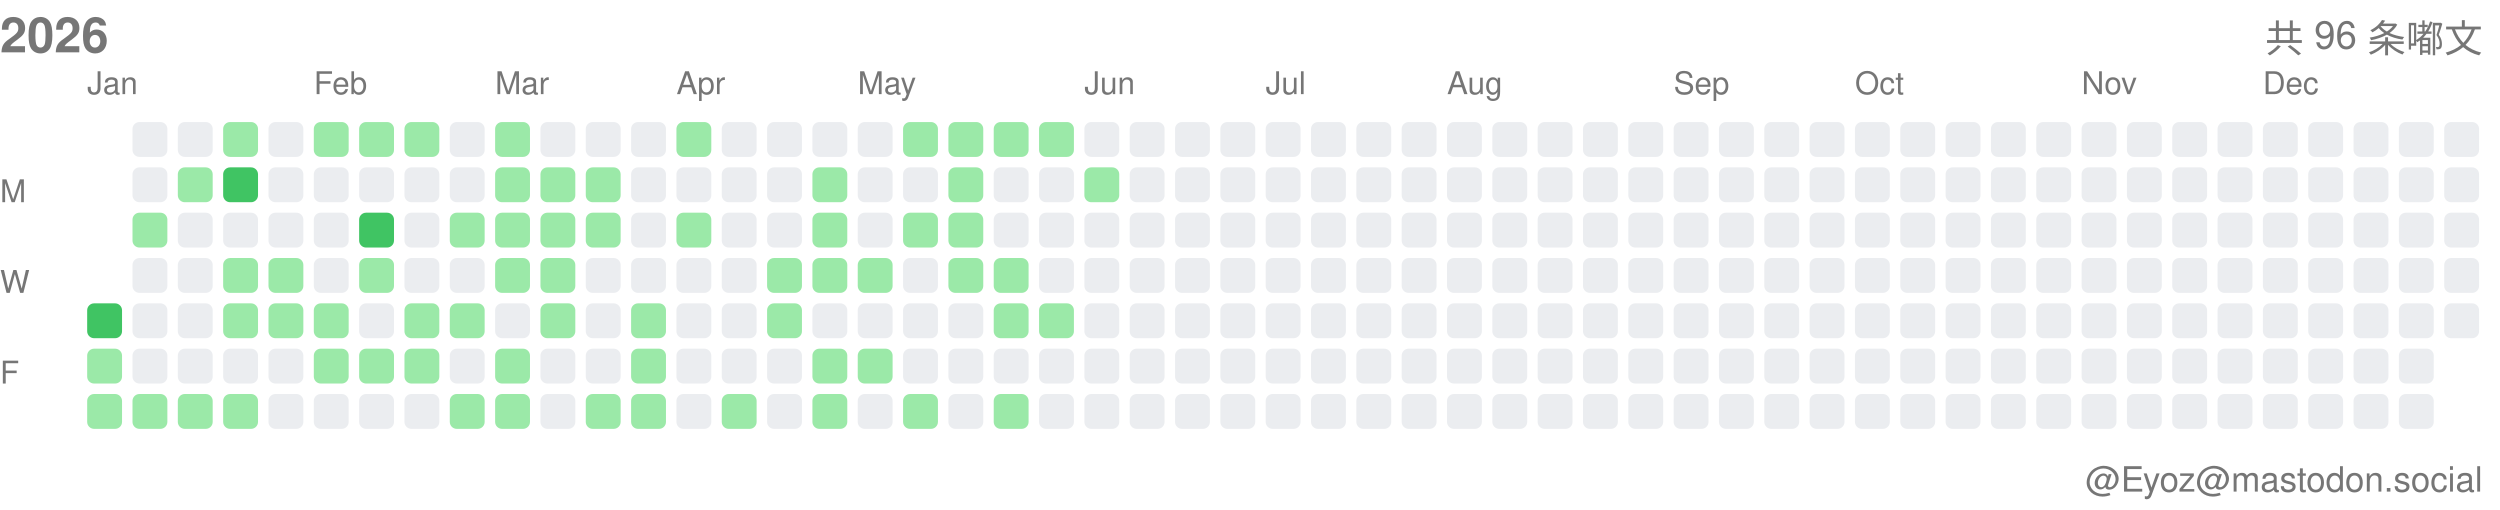
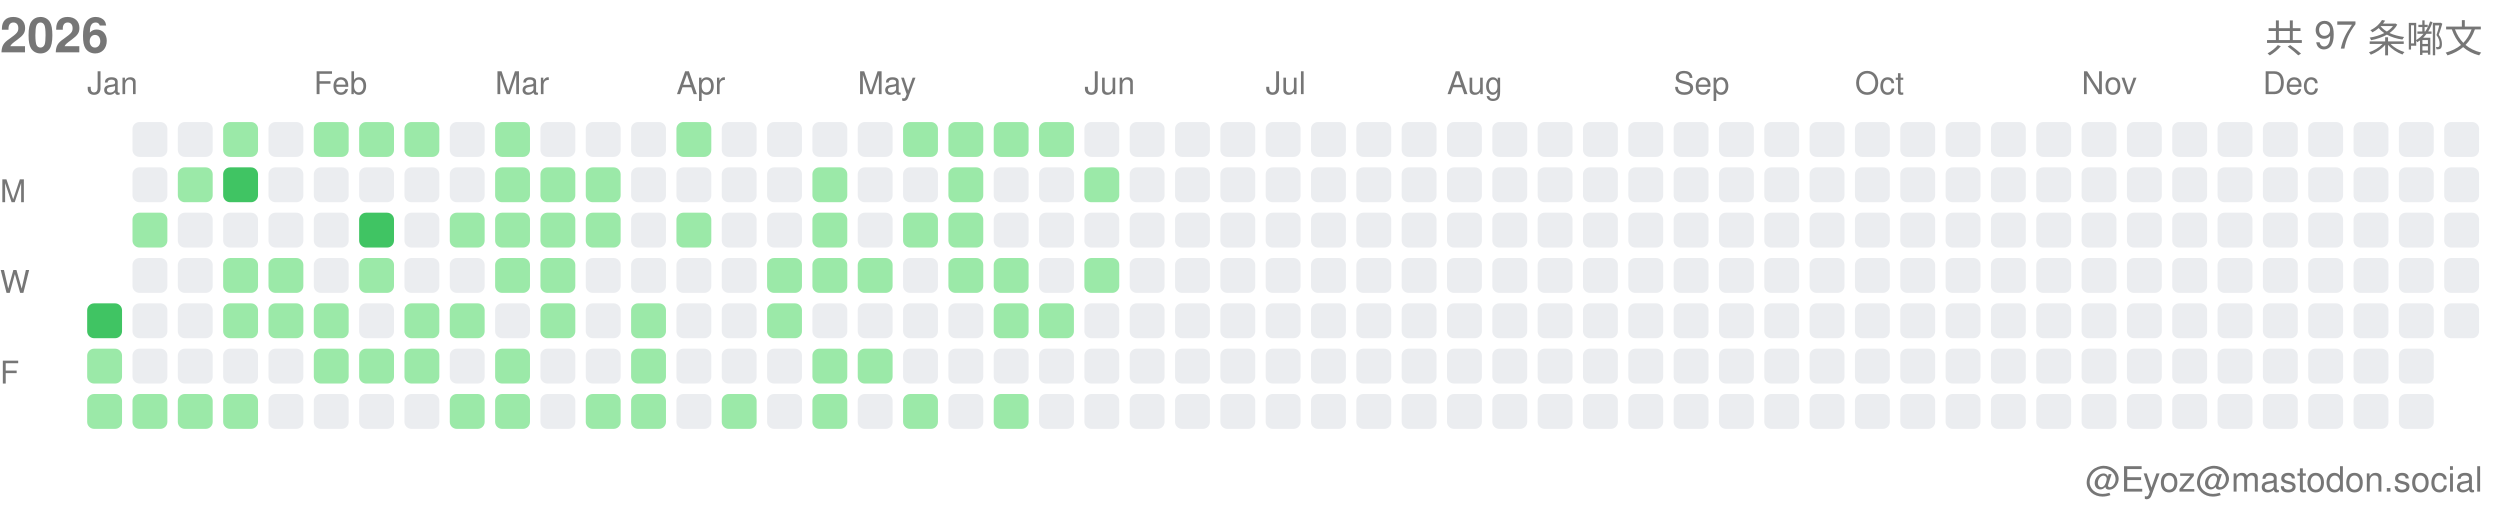
<svg xmlns="http://www.w3.org/2000/svg" width="717" height="146">
  <style>.month-label, .wday-label, .year-label, .total-label, .user-label { font-family: -apple-system, BlinkMacSystemFont, "Segoe UI", Helvetica, Arial, sans-serif, "Apple Color Emoji", "Segoe UI Emoji"; font-size: 9px; fill: #767676; } .year-label { font-size: 14px; font-weight: 600; } .total-label { font-size: 11px; font-weight: 500; } .user-label { font-size: 10px; }</style>
  <text x="0" y="15" class="year-label">2026</text>
-   <text x="712" y="15" class="total-label" text-anchor="end">共 96 条嘟文</text>
+   <text x="712" y="15" class="total-label" text-anchor="end">共 97 条嘟文</text>
  <text x="712" y="141" class="user-label" text-anchor="end">@Eyoz@mastodon.social</text>
  <text x="0" y="58" class="wday-label">M</text>
  <text x="0" y="84" class="wday-label">W</text>
  <text x="0" y="110" class="wday-label">F</text>
  <rect x="25" y="87" width="10" height="10" fill="#40c463" rx="2" ry="2" />
  <rect x="25" y="100" width="10" height="10" fill="#9be9a8" rx="2" ry="2" />
  <rect x="25" y="113" width="10" height="10" fill="#9be9a8" rx="2" ry="2" />
  <rect x="38" y="35" width="10" height="10" fill="#ebedf0" rx="2" ry="2" />
  <rect x="38" y="48" width="10" height="10" fill="#ebedf0" rx="2" ry="2" />
  <rect x="38" y="61" width="10" height="10" fill="#9be9a8" rx="2" ry="2" />
  <rect x="38" y="74" width="10" height="10" fill="#ebedf0" rx="2" ry="2" />
  <rect x="38" y="87" width="10" height="10" fill="#ebedf0" rx="2" ry="2" />
  <rect x="38" y="100" width="10" height="10" fill="#ebedf0" rx="2" ry="2" />
  <rect x="38" y="113" width="10" height="10" fill="#9be9a8" rx="2" ry="2" />
  <rect x="51" y="35" width="10" height="10" fill="#ebedf0" rx="2" ry="2" />
  <rect x="51" y="48" width="10" height="10" fill="#9be9a8" rx="2" ry="2" />
  <rect x="51" y="61" width="10" height="10" fill="#ebedf0" rx="2" ry="2" />
  <rect x="51" y="74" width="10" height="10" fill="#ebedf0" rx="2" ry="2" />
  <rect x="51" y="87" width="10" height="10" fill="#ebedf0" rx="2" ry="2" />
  <rect x="51" y="100" width="10" height="10" fill="#ebedf0" rx="2" ry="2" />
  <rect x="51" y="113" width="10" height="10" fill="#9be9a8" rx="2" ry="2" />
  <rect x="64" y="35" width="10" height="10" fill="#9be9a8" rx="2" ry="2" />
  <rect x="64" y="48" width="10" height="10" fill="#40c463" rx="2" ry="2" />
  <rect x="64" y="61" width="10" height="10" fill="#ebedf0" rx="2" ry="2" />
  <rect x="64" y="74" width="10" height="10" fill="#9be9a8" rx="2" ry="2" />
  <rect x="64" y="87" width="10" height="10" fill="#9be9a8" rx="2" ry="2" />
  <rect x="64" y="100" width="10" height="10" fill="#ebedf0" rx="2" ry="2" />
  <rect x="64" y="113" width="10" height="10" fill="#9be9a8" rx="2" ry="2" />
  <rect x="77" y="35" width="10" height="10" fill="#ebedf0" rx="2" ry="2" />
  <rect x="77" y="48" width="10" height="10" fill="#ebedf0" rx="2" ry="2" />
  <rect x="77" y="61" width="10" height="10" fill="#ebedf0" rx="2" ry="2" />
  <rect x="77" y="74" width="10" height="10" fill="#9be9a8" rx="2" ry="2" />
  <rect x="77" y="87" width="10" height="10" fill="#9be9a8" rx="2" ry="2" />
  <rect x="77" y="100" width="10" height="10" fill="#ebedf0" rx="2" ry="2" />
  <rect x="77" y="113" width="10" height="10" fill="#ebedf0" rx="2" ry="2" />
  <rect x="90" y="35" width="10" height="10" fill="#9be9a8" rx="2" ry="2" />
  <rect x="90" y="48" width="10" height="10" fill="#ebedf0" rx="2" ry="2" />
  <rect x="90" y="61" width="10" height="10" fill="#ebedf0" rx="2" ry="2" />
  <rect x="90" y="74" width="10" height="10" fill="#ebedf0" rx="2" ry="2" />
  <rect x="90" y="87" width="10" height="10" fill="#9be9a8" rx="2" ry="2" />
  <rect x="90" y="100" width="10" height="10" fill="#9be9a8" rx="2" ry="2" />
  <rect x="90" y="113" width="10" height="10" fill="#ebedf0" rx="2" ry="2" />
  <rect x="103" y="35" width="10" height="10" fill="#9be9a8" rx="2" ry="2" />
  <rect x="103" y="48" width="10" height="10" fill="#ebedf0" rx="2" ry="2" />
  <rect x="103" y="61" width="10" height="10" fill="#40c463" rx="2" ry="2" />
  <rect x="103" y="74" width="10" height="10" fill="#9be9a8" rx="2" ry="2" />
  <rect x="103" y="87" width="10" height="10" fill="#ebedf0" rx="2" ry="2" />
  <rect x="103" y="100" width="10" height="10" fill="#9be9a8" rx="2" ry="2" />
  <rect x="103" y="113" width="10" height="10" fill="#ebedf0" rx="2" ry="2" />
  <rect x="116" y="35" width="10" height="10" fill="#9be9a8" rx="2" ry="2" />
  <rect x="116" y="48" width="10" height="10" fill="#ebedf0" rx="2" ry="2" />
  <rect x="116" y="61" width="10" height="10" fill="#ebedf0" rx="2" ry="2" />
  <rect x="116" y="74" width="10" height="10" fill="#ebedf0" rx="2" ry="2" />
  <rect x="116" y="87" width="10" height="10" fill="#9be9a8" rx="2" ry="2" />
  <rect x="116" y="100" width="10" height="10" fill="#9be9a8" rx="2" ry="2" />
  <rect x="116" y="113" width="10" height="10" fill="#ebedf0" rx="2" ry="2" />
  <rect x="129" y="35" width="10" height="10" fill="#ebedf0" rx="2" ry="2" />
  <rect x="129" y="48" width="10" height="10" fill="#ebedf0" rx="2" ry="2" />
  <rect x="129" y="61" width="10" height="10" fill="#9be9a8" rx="2" ry="2" />
  <rect x="129" y="74" width="10" height="10" fill="#ebedf0" rx="2" ry="2" />
  <rect x="129" y="87" width="10" height="10" fill="#9be9a8" rx="2" ry="2" />
  <rect x="129" y="100" width="10" height="10" fill="#ebedf0" rx="2" ry="2" />
  <rect x="129" y="113" width="10" height="10" fill="#9be9a8" rx="2" ry="2" />
  <rect x="142" y="35" width="10" height="10" fill="#9be9a8" rx="2" ry="2" />
  <rect x="142" y="48" width="10" height="10" fill="#9be9a8" rx="2" ry="2" />
  <rect x="142" y="61" width="10" height="10" fill="#9be9a8" rx="2" ry="2" />
  <rect x="142" y="74" width="10" height="10" fill="#9be9a8" rx="2" ry="2" />
  <rect x="142" y="87" width="10" height="10" fill="#ebedf0" rx="2" ry="2" />
  <rect x="142" y="100" width="10" height="10" fill="#9be9a8" rx="2" ry="2" />
  <rect x="142" y="113" width="10" height="10" fill="#9be9a8" rx="2" ry="2" />
  <rect x="155" y="35" width="10" height="10" fill="#ebedf0" rx="2" ry="2" />
  <rect x="155" y="48" width="10" height="10" fill="#9be9a8" rx="2" ry="2" />
  <rect x="155" y="61" width="10" height="10" fill="#9be9a8" rx="2" ry="2" />
  <rect x="155" y="74" width="10" height="10" fill="#9be9a8" rx="2" ry="2" />
  <rect x="155" y="87" width="10" height="10" fill="#9be9a8" rx="2" ry="2" />
  <rect x="155" y="100" width="10" height="10" fill="#ebedf0" rx="2" ry="2" />
  <rect x="155" y="113" width="10" height="10" fill="#ebedf0" rx="2" ry="2" />
  <rect x="168" y="35" width="10" height="10" fill="#ebedf0" rx="2" ry="2" />
  <rect x="168" y="48" width="10" height="10" fill="#9be9a8" rx="2" ry="2" />
  <rect x="168" y="61" width="10" height="10" fill="#9be9a8" rx="2" ry="2" />
  <rect x="168" y="74" width="10" height="10" fill="#ebedf0" rx="2" ry="2" />
  <rect x="168" y="87" width="10" height="10" fill="#ebedf0" rx="2" ry="2" />
  <rect x="168" y="100" width="10" height="10" fill="#ebedf0" rx="2" ry="2" />
  <rect x="168" y="113" width="10" height="10" fill="#9be9a8" rx="2" ry="2" />
  <rect x="181" y="35" width="10" height="10" fill="#ebedf0" rx="2" ry="2" />
  <rect x="181" y="48" width="10" height="10" fill="#ebedf0" rx="2" ry="2" />
  <rect x="181" y="61" width="10" height="10" fill="#ebedf0" rx="2" ry="2" />
  <rect x="181" y="74" width="10" height="10" fill="#ebedf0" rx="2" ry="2" />
  <rect x="181" y="87" width="10" height="10" fill="#9be9a8" rx="2" ry="2" />
  <rect x="181" y="100" width="10" height="10" fill="#9be9a8" rx="2" ry="2" />
  <rect x="181" y="113" width="10" height="10" fill="#9be9a8" rx="2" ry="2" />
  <rect x="194" y="35" width="10" height="10" fill="#9be9a8" rx="2" ry="2" />
  <rect x="194" y="48" width="10" height="10" fill="#ebedf0" rx="2" ry="2" />
  <rect x="194" y="61" width="10" height="10" fill="#9be9a8" rx="2" ry="2" />
  <rect x="194" y="74" width="10" height="10" fill="#ebedf0" rx="2" ry="2" />
  <rect x="194" y="87" width="10" height="10" fill="#ebedf0" rx="2" ry="2" />
  <rect x="194" y="100" width="10" height="10" fill="#ebedf0" rx="2" ry="2" />
  <rect x="194" y="113" width="10" height="10" fill="#ebedf0" rx="2" ry="2" />
  <rect x="207" y="35" width="10" height="10" fill="#ebedf0" rx="2" ry="2" />
  <rect x="207" y="48" width="10" height="10" fill="#ebedf0" rx="2" ry="2" />
  <rect x="207" y="61" width="10" height="10" fill="#ebedf0" rx="2" ry="2" />
  <rect x="207" y="74" width="10" height="10" fill="#ebedf0" rx="2" ry="2" />
  <rect x="207" y="87" width="10" height="10" fill="#ebedf0" rx="2" ry="2" />
  <rect x="207" y="100" width="10" height="10" fill="#ebedf0" rx="2" ry="2" />
  <rect x="207" y="113" width="10" height="10" fill="#9be9a8" rx="2" ry="2" />
  <rect x="220" y="35" width="10" height="10" fill="#ebedf0" rx="2" ry="2" />
  <rect x="220" y="48" width="10" height="10" fill="#ebedf0" rx="2" ry="2" />
  <rect x="220" y="61" width="10" height="10" fill="#ebedf0" rx="2" ry="2" />
  <rect x="220" y="74" width="10" height="10" fill="#9be9a8" rx="2" ry="2" />
  <rect x="220" y="87" width="10" height="10" fill="#9be9a8" rx="2" ry="2" />
  <rect x="220" y="100" width="10" height="10" fill="#ebedf0" rx="2" ry="2" />
  <rect x="220" y="113" width="10" height="10" fill="#ebedf0" rx="2" ry="2" />
  <rect x="233" y="35" width="10" height="10" fill="#ebedf0" rx="2" ry="2" />
  <rect x="233" y="48" width="10" height="10" fill="#9be9a8" rx="2" ry="2" />
  <rect x="233" y="61" width="10" height="10" fill="#9be9a8" rx="2" ry="2" />
  <rect x="233" y="74" width="10" height="10" fill="#9be9a8" rx="2" ry="2" />
  <rect x="233" y="87" width="10" height="10" fill="#ebedf0" rx="2" ry="2" />
  <rect x="233" y="100" width="10" height="10" fill="#9be9a8" rx="2" ry="2" />
  <rect x="233" y="113" width="10" height="10" fill="#9be9a8" rx="2" ry="2" />
  <rect x="246" y="35" width="10" height="10" fill="#ebedf0" rx="2" ry="2" />
  <rect x="246" y="48" width="10" height="10" fill="#ebedf0" rx="2" ry="2" />
  <rect x="246" y="61" width="10" height="10" fill="#ebedf0" rx="2" ry="2" />
  <rect x="246" y="74" width="10" height="10" fill="#9be9a8" rx="2" ry="2" />
  <rect x="246" y="87" width="10" height="10" fill="#ebedf0" rx="2" ry="2" />
  <rect x="246" y="100" width="10" height="10" fill="#9be9a8" rx="2" ry="2" />
  <rect x="246" y="113" width="10" height="10" fill="#ebedf0" rx="2" ry="2" />
  <rect x="259" y="35" width="10" height="10" fill="#9be9a8" rx="2" ry="2" />
  <rect x="259" y="48" width="10" height="10" fill="#ebedf0" rx="2" ry="2" />
  <rect x="259" y="61" width="10" height="10" fill="#9be9a8" rx="2" ry="2" />
  <rect x="259" y="74" width="10" height="10" fill="#ebedf0" rx="2" ry="2" />
  <rect x="259" y="87" width="10" height="10" fill="#ebedf0" rx="2" ry="2" />
  <rect x="259" y="100" width="10" height="10" fill="#ebedf0" rx="2" ry="2" />
  <rect x="259" y="113" width="10" height="10" fill="#9be9a8" rx="2" ry="2" />
  <rect x="272" y="35" width="10" height="10" fill="#9be9a8" rx="2" ry="2" />
  <rect x="272" y="48" width="10" height="10" fill="#9be9a8" rx="2" ry="2" />
  <rect x="272" y="61" width="10" height="10" fill="#9be9a8" rx="2" ry="2" />
  <rect x="272" y="74" width="10" height="10" fill="#9be9a8" rx="2" ry="2" />
  <rect x="272" y="87" width="10" height="10" fill="#ebedf0" rx="2" ry="2" />
  <rect x="272" y="100" width="10" height="10" fill="#ebedf0" rx="2" ry="2" />
  <rect x="272" y="113" width="10" height="10" fill="#ebedf0" rx="2" ry="2" />
  <rect x="285" y="35" width="10" height="10" fill="#9be9a8" rx="2" ry="2" />
  <rect x="285" y="48" width="10" height="10" fill="#ebedf0" rx="2" ry="2" />
  <rect x="285" y="61" width="10" height="10" fill="#ebedf0" rx="2" ry="2" />
  <rect x="285" y="74" width="10" height="10" fill="#9be9a8" rx="2" ry="2" />
  <rect x="285" y="87" width="10" height="10" fill="#9be9a8" rx="2" ry="2" />
  <rect x="285" y="100" width="10" height="10" fill="#ebedf0" rx="2" ry="2" />
  <rect x="285" y="113" width="10" height="10" fill="#9be9a8" rx="2" ry="2" />
  <rect x="298" y="35" width="10" height="10" fill="#9be9a8" rx="2" ry="2" />
  <rect x="298" y="48" width="10" height="10" fill="#ebedf0" rx="2" ry="2" />
  <rect x="298" y="61" width="10" height="10" fill="#ebedf0" rx="2" ry="2" />
  <rect x="298" y="74" width="10" height="10" fill="#ebedf0" rx="2" ry="2" />
  <rect x="298" y="87" width="10" height="10" fill="#9be9a8" rx="2" ry="2" />
  <rect x="298" y="100" width="10" height="10" fill="#ebedf0" rx="2" ry="2" />
  <rect x="298" y="113" width="10" height="10" fill="#ebedf0" rx="2" ry="2" />
  <rect x="311" y="35" width="10" height="10" fill="#ebedf0" rx="2" ry="2" />
  <rect x="311" y="48" width="10" height="10" fill="#9be9a8" rx="2" ry="2" />
  <rect x="311" y="61" width="10" height="10" fill="#ebedf0" rx="2" ry="2" />
-   <rect x="311" y="74" width="10" height="10" fill="#ebedf0" rx="2" ry="2" />
+   <rect x="311" y="74" width="10" height="10" fill="#9be9a8" rx="2" ry="2" />
  <rect x="311" y="87" width="10" height="10" fill="#ebedf0" rx="2" ry="2" />
  <rect x="311" y="100" width="10" height="10" fill="#ebedf0" rx="2" ry="2" />
  <rect x="311" y="113" width="10" height="10" fill="#ebedf0" rx="2" ry="2" />
  <rect x="324" y="35" width="10" height="10" fill="#ebedf0" rx="2" ry="2" />
  <rect x="324" y="48" width="10" height="10" fill="#ebedf0" rx="2" ry="2" />
  <rect x="324" y="61" width="10" height="10" fill="#ebedf0" rx="2" ry="2" />
  <rect x="324" y="74" width="10" height="10" fill="#ebedf0" rx="2" ry="2" />
  <rect x="324" y="87" width="10" height="10" fill="#ebedf0" rx="2" ry="2" />
  <rect x="324" y="100" width="10" height="10" fill="#ebedf0" rx="2" ry="2" />
  <rect x="324" y="113" width="10" height="10" fill="#ebedf0" rx="2" ry="2" />
  <rect x="337" y="35" width="10" height="10" fill="#ebedf0" rx="2" ry="2" />
  <rect x="337" y="48" width="10" height="10" fill="#ebedf0" rx="2" ry="2" />
  <rect x="337" y="61" width="10" height="10" fill="#ebedf0" rx="2" ry="2" />
  <rect x="337" y="74" width="10" height="10" fill="#ebedf0" rx="2" ry="2" />
  <rect x="337" y="87" width="10" height="10" fill="#ebedf0" rx="2" ry="2" />
  <rect x="337" y="100" width="10" height="10" fill="#ebedf0" rx="2" ry="2" />
  <rect x="337" y="113" width="10" height="10" fill="#ebedf0" rx="2" ry="2" />
  <rect x="350" y="35" width="10" height="10" fill="#ebedf0" rx="2" ry="2" />
  <rect x="350" y="48" width="10" height="10" fill="#ebedf0" rx="2" ry="2" />
  <rect x="350" y="61" width="10" height="10" fill="#ebedf0" rx="2" ry="2" />
  <rect x="350" y="74" width="10" height="10" fill="#ebedf0" rx="2" ry="2" />
  <rect x="350" y="87" width="10" height="10" fill="#ebedf0" rx="2" ry="2" />
  <rect x="350" y="100" width="10" height="10" fill="#ebedf0" rx="2" ry="2" />
  <rect x="350" y="113" width="10" height="10" fill="#ebedf0" rx="2" ry="2" />
  <rect x="363" y="35" width="10" height="10" fill="#ebedf0" rx="2" ry="2" />
  <rect x="363" y="48" width="10" height="10" fill="#ebedf0" rx="2" ry="2" />
  <rect x="363" y="61" width="10" height="10" fill="#ebedf0" rx="2" ry="2" />
  <rect x="363" y="74" width="10" height="10" fill="#ebedf0" rx="2" ry="2" />
  <rect x="363" y="87" width="10" height="10" fill="#ebedf0" rx="2" ry="2" />
  <rect x="363" y="100" width="10" height="10" fill="#ebedf0" rx="2" ry="2" />
  <rect x="363" y="113" width="10" height="10" fill="#ebedf0" rx="2" ry="2" />
  <rect x="376" y="35" width="10" height="10" fill="#ebedf0" rx="2" ry="2" />
  <rect x="376" y="48" width="10" height="10" fill="#ebedf0" rx="2" ry="2" />
  <rect x="376" y="61" width="10" height="10" fill="#ebedf0" rx="2" ry="2" />
  <rect x="376" y="74" width="10" height="10" fill="#ebedf0" rx="2" ry="2" />
  <rect x="376" y="87" width="10" height="10" fill="#ebedf0" rx="2" ry="2" />
  <rect x="376" y="100" width="10" height="10" fill="#ebedf0" rx="2" ry="2" />
  <rect x="376" y="113" width="10" height="10" fill="#ebedf0" rx="2" ry="2" />
  <rect x="389" y="35" width="10" height="10" fill="#ebedf0" rx="2" ry="2" />
  <rect x="389" y="48" width="10" height="10" fill="#ebedf0" rx="2" ry="2" />
  <rect x="389" y="61" width="10" height="10" fill="#ebedf0" rx="2" ry="2" />
  <rect x="389" y="74" width="10" height="10" fill="#ebedf0" rx="2" ry="2" />
  <rect x="389" y="87" width="10" height="10" fill="#ebedf0" rx="2" ry="2" />
  <rect x="389" y="100" width="10" height="10" fill="#ebedf0" rx="2" ry="2" />
  <rect x="389" y="113" width="10" height="10" fill="#ebedf0" rx="2" ry="2" />
  <rect x="402" y="35" width="10" height="10" fill="#ebedf0" rx="2" ry="2" />
  <rect x="402" y="48" width="10" height="10" fill="#ebedf0" rx="2" ry="2" />
  <rect x="402" y="61" width="10" height="10" fill="#ebedf0" rx="2" ry="2" />
  <rect x="402" y="74" width="10" height="10" fill="#ebedf0" rx="2" ry="2" />
  <rect x="402" y="87" width="10" height="10" fill="#ebedf0" rx="2" ry="2" />
  <rect x="402" y="100" width="10" height="10" fill="#ebedf0" rx="2" ry="2" />
  <rect x="402" y="113" width="10" height="10" fill="#ebedf0" rx="2" ry="2" />
  <rect x="415" y="35" width="10" height="10" fill="#ebedf0" rx="2" ry="2" />
  <rect x="415" y="48" width="10" height="10" fill="#ebedf0" rx="2" ry="2" />
  <rect x="415" y="61" width="10" height="10" fill="#ebedf0" rx="2" ry="2" />
  <rect x="415" y="74" width="10" height="10" fill="#ebedf0" rx="2" ry="2" />
  <rect x="415" y="87" width="10" height="10" fill="#ebedf0" rx="2" ry="2" />
  <rect x="415" y="100" width="10" height="10" fill="#ebedf0" rx="2" ry="2" />
  <rect x="415" y="113" width="10" height="10" fill="#ebedf0" rx="2" ry="2" />
  <rect x="428" y="35" width="10" height="10" fill="#ebedf0" rx="2" ry="2" />
  <rect x="428" y="48" width="10" height="10" fill="#ebedf0" rx="2" ry="2" />
  <rect x="428" y="61" width="10" height="10" fill="#ebedf0" rx="2" ry="2" />
  <rect x="428" y="74" width="10" height="10" fill="#ebedf0" rx="2" ry="2" />
  <rect x="428" y="87" width="10" height="10" fill="#ebedf0" rx="2" ry="2" />
  <rect x="428" y="100" width="10" height="10" fill="#ebedf0" rx="2" ry="2" />
  <rect x="428" y="113" width="10" height="10" fill="#ebedf0" rx="2" ry="2" />
  <rect x="441" y="35" width="10" height="10" fill="#ebedf0" rx="2" ry="2" />
  <rect x="441" y="48" width="10" height="10" fill="#ebedf0" rx="2" ry="2" />
  <rect x="441" y="61" width="10" height="10" fill="#ebedf0" rx="2" ry="2" />
  <rect x="441" y="74" width="10" height="10" fill="#ebedf0" rx="2" ry="2" />
  <rect x="441" y="87" width="10" height="10" fill="#ebedf0" rx="2" ry="2" />
  <rect x="441" y="100" width="10" height="10" fill="#ebedf0" rx="2" ry="2" />
  <rect x="441" y="113" width="10" height="10" fill="#ebedf0" rx="2" ry="2" />
  <rect x="454" y="35" width="10" height="10" fill="#ebedf0" rx="2" ry="2" />
  <rect x="454" y="48" width="10" height="10" fill="#ebedf0" rx="2" ry="2" />
  <rect x="454" y="61" width="10" height="10" fill="#ebedf0" rx="2" ry="2" />
  <rect x="454" y="74" width="10" height="10" fill="#ebedf0" rx="2" ry="2" />
  <rect x="454" y="87" width="10" height="10" fill="#ebedf0" rx="2" ry="2" />
  <rect x="454" y="100" width="10" height="10" fill="#ebedf0" rx="2" ry="2" />
  <rect x="454" y="113" width="10" height="10" fill="#ebedf0" rx="2" ry="2" />
  <rect x="467" y="35" width="10" height="10" fill="#ebedf0" rx="2" ry="2" />
  <rect x="467" y="48" width="10" height="10" fill="#ebedf0" rx="2" ry="2" />
  <rect x="467" y="61" width="10" height="10" fill="#ebedf0" rx="2" ry="2" />
  <rect x="467" y="74" width="10" height="10" fill="#ebedf0" rx="2" ry="2" />
  <rect x="467" y="87" width="10" height="10" fill="#ebedf0" rx="2" ry="2" />
  <rect x="467" y="100" width="10" height="10" fill="#ebedf0" rx="2" ry="2" />
  <rect x="467" y="113" width="10" height="10" fill="#ebedf0" rx="2" ry="2" />
  <rect x="480" y="35" width="10" height="10" fill="#ebedf0" rx="2" ry="2" />
  <rect x="480" y="48" width="10" height="10" fill="#ebedf0" rx="2" ry="2" />
  <rect x="480" y="61" width="10" height="10" fill="#ebedf0" rx="2" ry="2" />
  <rect x="480" y="74" width="10" height="10" fill="#ebedf0" rx="2" ry="2" />
  <rect x="480" y="87" width="10" height="10" fill="#ebedf0" rx="2" ry="2" />
  <rect x="480" y="100" width="10" height="10" fill="#ebedf0" rx="2" ry="2" />
  <rect x="480" y="113" width="10" height="10" fill="#ebedf0" rx="2" ry="2" />
  <rect x="493" y="35" width="10" height="10" fill="#ebedf0" rx="2" ry="2" />
  <rect x="493" y="48" width="10" height="10" fill="#ebedf0" rx="2" ry="2" />
  <rect x="493" y="61" width="10" height="10" fill="#ebedf0" rx="2" ry="2" />
  <rect x="493" y="74" width="10" height="10" fill="#ebedf0" rx="2" ry="2" />
  <rect x="493" y="87" width="10" height="10" fill="#ebedf0" rx="2" ry="2" />
  <rect x="493" y="100" width="10" height="10" fill="#ebedf0" rx="2" ry="2" />
  <rect x="493" y="113" width="10" height="10" fill="#ebedf0" rx="2" ry="2" />
  <rect x="506" y="35" width="10" height="10" fill="#ebedf0" rx="2" ry="2" />
  <rect x="506" y="48" width="10" height="10" fill="#ebedf0" rx="2" ry="2" />
  <rect x="506" y="61" width="10" height="10" fill="#ebedf0" rx="2" ry="2" />
  <rect x="506" y="74" width="10" height="10" fill="#ebedf0" rx="2" ry="2" />
  <rect x="506" y="87" width="10" height="10" fill="#ebedf0" rx="2" ry="2" />
  <rect x="506" y="100" width="10" height="10" fill="#ebedf0" rx="2" ry="2" />
  <rect x="506" y="113" width="10" height="10" fill="#ebedf0" rx="2" ry="2" />
  <rect x="519" y="35" width="10" height="10" fill="#ebedf0" rx="2" ry="2" />
  <rect x="519" y="48" width="10" height="10" fill="#ebedf0" rx="2" ry="2" />
  <rect x="519" y="61" width="10" height="10" fill="#ebedf0" rx="2" ry="2" />
  <rect x="519" y="74" width="10" height="10" fill="#ebedf0" rx="2" ry="2" />
  <rect x="519" y="87" width="10" height="10" fill="#ebedf0" rx="2" ry="2" />
  <rect x="519" y="100" width="10" height="10" fill="#ebedf0" rx="2" ry="2" />
  <rect x="519" y="113" width="10" height="10" fill="#ebedf0" rx="2" ry="2" />
  <rect x="532" y="35" width="10" height="10" fill="#ebedf0" rx="2" ry="2" />
  <rect x="532" y="48" width="10" height="10" fill="#ebedf0" rx="2" ry="2" />
  <rect x="532" y="61" width="10" height="10" fill="#ebedf0" rx="2" ry="2" />
  <rect x="532" y="74" width="10" height="10" fill="#ebedf0" rx="2" ry="2" />
  <rect x="532" y="87" width="10" height="10" fill="#ebedf0" rx="2" ry="2" />
  <rect x="532" y="100" width="10" height="10" fill="#ebedf0" rx="2" ry="2" />
  <rect x="532" y="113" width="10" height="10" fill="#ebedf0" rx="2" ry="2" />
  <rect x="545" y="35" width="10" height="10" fill="#ebedf0" rx="2" ry="2" />
  <rect x="545" y="48" width="10" height="10" fill="#ebedf0" rx="2" ry="2" />
  <rect x="545" y="61" width="10" height="10" fill="#ebedf0" rx="2" ry="2" />
  <rect x="545" y="74" width="10" height="10" fill="#ebedf0" rx="2" ry="2" />
  <rect x="545" y="87" width="10" height="10" fill="#ebedf0" rx="2" ry="2" />
  <rect x="545" y="100" width="10" height="10" fill="#ebedf0" rx="2" ry="2" />
  <rect x="545" y="113" width="10" height="10" fill="#ebedf0" rx="2" ry="2" />
  <rect x="558" y="35" width="10" height="10" fill="#ebedf0" rx="2" ry="2" />
  <rect x="558" y="48" width="10" height="10" fill="#ebedf0" rx="2" ry="2" />
  <rect x="558" y="61" width="10" height="10" fill="#ebedf0" rx="2" ry="2" />
  <rect x="558" y="74" width="10" height="10" fill="#ebedf0" rx="2" ry="2" />
  <rect x="558" y="87" width="10" height="10" fill="#ebedf0" rx="2" ry="2" />
  <rect x="558" y="100" width="10" height="10" fill="#ebedf0" rx="2" ry="2" />
  <rect x="558" y="113" width="10" height="10" fill="#ebedf0" rx="2" ry="2" />
  <rect x="571" y="35" width="10" height="10" fill="#ebedf0" rx="2" ry="2" />
  <rect x="571" y="48" width="10" height="10" fill="#ebedf0" rx="2" ry="2" />
  <rect x="571" y="61" width="10" height="10" fill="#ebedf0" rx="2" ry="2" />
  <rect x="571" y="74" width="10" height="10" fill="#ebedf0" rx="2" ry="2" />
  <rect x="571" y="87" width="10" height="10" fill="#ebedf0" rx="2" ry="2" />
  <rect x="571" y="100" width="10" height="10" fill="#ebedf0" rx="2" ry="2" />
  <rect x="571" y="113" width="10" height="10" fill="#ebedf0" rx="2" ry="2" />
  <rect x="584" y="35" width="10" height="10" fill="#ebedf0" rx="2" ry="2" />
  <rect x="584" y="48" width="10" height="10" fill="#ebedf0" rx="2" ry="2" />
  <rect x="584" y="61" width="10" height="10" fill="#ebedf0" rx="2" ry="2" />
  <rect x="584" y="74" width="10" height="10" fill="#ebedf0" rx="2" ry="2" />
  <rect x="584" y="87" width="10" height="10" fill="#ebedf0" rx="2" ry="2" />
  <rect x="584" y="100" width="10" height="10" fill="#ebedf0" rx="2" ry="2" />
  <rect x="584" y="113" width="10" height="10" fill="#ebedf0" rx="2" ry="2" />
  <rect x="597" y="35" width="10" height="10" fill="#ebedf0" rx="2" ry="2" />
  <rect x="597" y="48" width="10" height="10" fill="#ebedf0" rx="2" ry="2" />
  <rect x="597" y="61" width="10" height="10" fill="#ebedf0" rx="2" ry="2" />
  <rect x="597" y="74" width="10" height="10" fill="#ebedf0" rx="2" ry="2" />
  <rect x="597" y="87" width="10" height="10" fill="#ebedf0" rx="2" ry="2" />
  <rect x="597" y="100" width="10" height="10" fill="#ebedf0" rx="2" ry="2" />
  <rect x="597" y="113" width="10" height="10" fill="#ebedf0" rx="2" ry="2" />
  <rect x="610" y="35" width="10" height="10" fill="#ebedf0" rx="2" ry="2" />
  <rect x="610" y="48" width="10" height="10" fill="#ebedf0" rx="2" ry="2" />
  <rect x="610" y="61" width="10" height="10" fill="#ebedf0" rx="2" ry="2" />
  <rect x="610" y="74" width="10" height="10" fill="#ebedf0" rx="2" ry="2" />
  <rect x="610" y="87" width="10" height="10" fill="#ebedf0" rx="2" ry="2" />
  <rect x="610" y="100" width="10" height="10" fill="#ebedf0" rx="2" ry="2" />
  <rect x="610" y="113" width="10" height="10" fill="#ebedf0" rx="2" ry="2" />
  <rect x="623" y="35" width="10" height="10" fill="#ebedf0" rx="2" ry="2" />
  <rect x="623" y="48" width="10" height="10" fill="#ebedf0" rx="2" ry="2" />
  <rect x="623" y="61" width="10" height="10" fill="#ebedf0" rx="2" ry="2" />
  <rect x="623" y="74" width="10" height="10" fill="#ebedf0" rx="2" ry="2" />
  <rect x="623" y="87" width="10" height="10" fill="#ebedf0" rx="2" ry="2" />
  <rect x="623" y="100" width="10" height="10" fill="#ebedf0" rx="2" ry="2" />
  <rect x="623" y="113" width="10" height="10" fill="#ebedf0" rx="2" ry="2" />
  <rect x="636" y="35" width="10" height="10" fill="#ebedf0" rx="2" ry="2" />
  <rect x="636" y="48" width="10" height="10" fill="#ebedf0" rx="2" ry="2" />
  <rect x="636" y="61" width="10" height="10" fill="#ebedf0" rx="2" ry="2" />
  <rect x="636" y="74" width="10" height="10" fill="#ebedf0" rx="2" ry="2" />
  <rect x="636" y="87" width="10" height="10" fill="#ebedf0" rx="2" ry="2" />
  <rect x="636" y="100" width="10" height="10" fill="#ebedf0" rx="2" ry="2" />
  <rect x="636" y="113" width="10" height="10" fill="#ebedf0" rx="2" ry="2" />
  <rect x="649" y="35" width="10" height="10" fill="#ebedf0" rx="2" ry="2" />
  <rect x="649" y="48" width="10" height="10" fill="#ebedf0" rx="2" ry="2" />
  <rect x="649" y="61" width="10" height="10" fill="#ebedf0" rx="2" ry="2" />
  <rect x="649" y="74" width="10" height="10" fill="#ebedf0" rx="2" ry="2" />
  <rect x="649" y="87" width="10" height="10" fill="#ebedf0" rx="2" ry="2" />
  <rect x="649" y="100" width="10" height="10" fill="#ebedf0" rx="2" ry="2" />
  <rect x="649" y="113" width="10" height="10" fill="#ebedf0" rx="2" ry="2" />
  <rect x="662" y="35" width="10" height="10" fill="#ebedf0" rx="2" ry="2" />
  <rect x="662" y="48" width="10" height="10" fill="#ebedf0" rx="2" ry="2" />
  <rect x="662" y="61" width="10" height="10" fill="#ebedf0" rx="2" ry="2" />
  <rect x="662" y="74" width="10" height="10" fill="#ebedf0" rx="2" ry="2" />
  <rect x="662" y="87" width="10" height="10" fill="#ebedf0" rx="2" ry="2" />
  <rect x="662" y="100" width="10" height="10" fill="#ebedf0" rx="2" ry="2" />
  <rect x="662" y="113" width="10" height="10" fill="#ebedf0" rx="2" ry="2" />
  <rect x="675" y="35" width="10" height="10" fill="#ebedf0" rx="2" ry="2" />
  <rect x="675" y="48" width="10" height="10" fill="#ebedf0" rx="2" ry="2" />
  <rect x="675" y="61" width="10" height="10" fill="#ebedf0" rx="2" ry="2" />
  <rect x="675" y="74" width="10" height="10" fill="#ebedf0" rx="2" ry="2" />
  <rect x="675" y="87" width="10" height="10" fill="#ebedf0" rx="2" ry="2" />
  <rect x="675" y="100" width="10" height="10" fill="#ebedf0" rx="2" ry="2" />
  <rect x="675" y="113" width="10" height="10" fill="#ebedf0" rx="2" ry="2" />
  <rect x="688" y="35" width="10" height="10" fill="#ebedf0" rx="2" ry="2" />
  <rect x="688" y="48" width="10" height="10" fill="#ebedf0" rx="2" ry="2" />
  <rect x="688" y="61" width="10" height="10" fill="#ebedf0" rx="2" ry="2" />
  <rect x="688" y="74" width="10" height="10" fill="#ebedf0" rx="2" ry="2" />
  <rect x="688" y="87" width="10" height="10" fill="#ebedf0" rx="2" ry="2" />
  <rect x="688" y="100" width="10" height="10" fill="#ebedf0" rx="2" ry="2" />
  <rect x="688" y="113" width="10" height="10" fill="#ebedf0" rx="2" ry="2" />
  <rect x="701" y="35" width="10" height="10" fill="#ebedf0" rx="2" ry="2" />
  <rect x="701" y="48" width="10" height="10" fill="#ebedf0" rx="2" ry="2" />
  <rect x="701" y="61" width="10" height="10" fill="#ebedf0" rx="2" ry="2" />
  <rect x="701" y="74" width="10" height="10" fill="#ebedf0" rx="2" ry="2" />
  <rect x="701" y="87" width="10" height="10" fill="#ebedf0" rx="2" ry="2" />
  <text x="25" y="27" class="month-label">Jan</text>
  <text x="90" y="27" class="month-label">Feb</text>
  <text x="142" y="27" class="month-label">Mar</text>
  <text x="194" y="27" class="month-label">Apr</text>
  <text x="246" y="27" class="month-label">May</text>
  <text x="311" y="27" class="month-label">Jun</text>
  <text x="363" y="27" class="month-label">Jul</text>
  <text x="415" y="27" class="month-label">Aug</text>
  <text x="480" y="27" class="month-label">Sep</text>
  <text x="532" y="27" class="month-label">Oct</text>
  <text x="597" y="27" class="month-label">Nov</text>
  <text x="649" y="27" class="month-label">Dec</text>
</svg>
